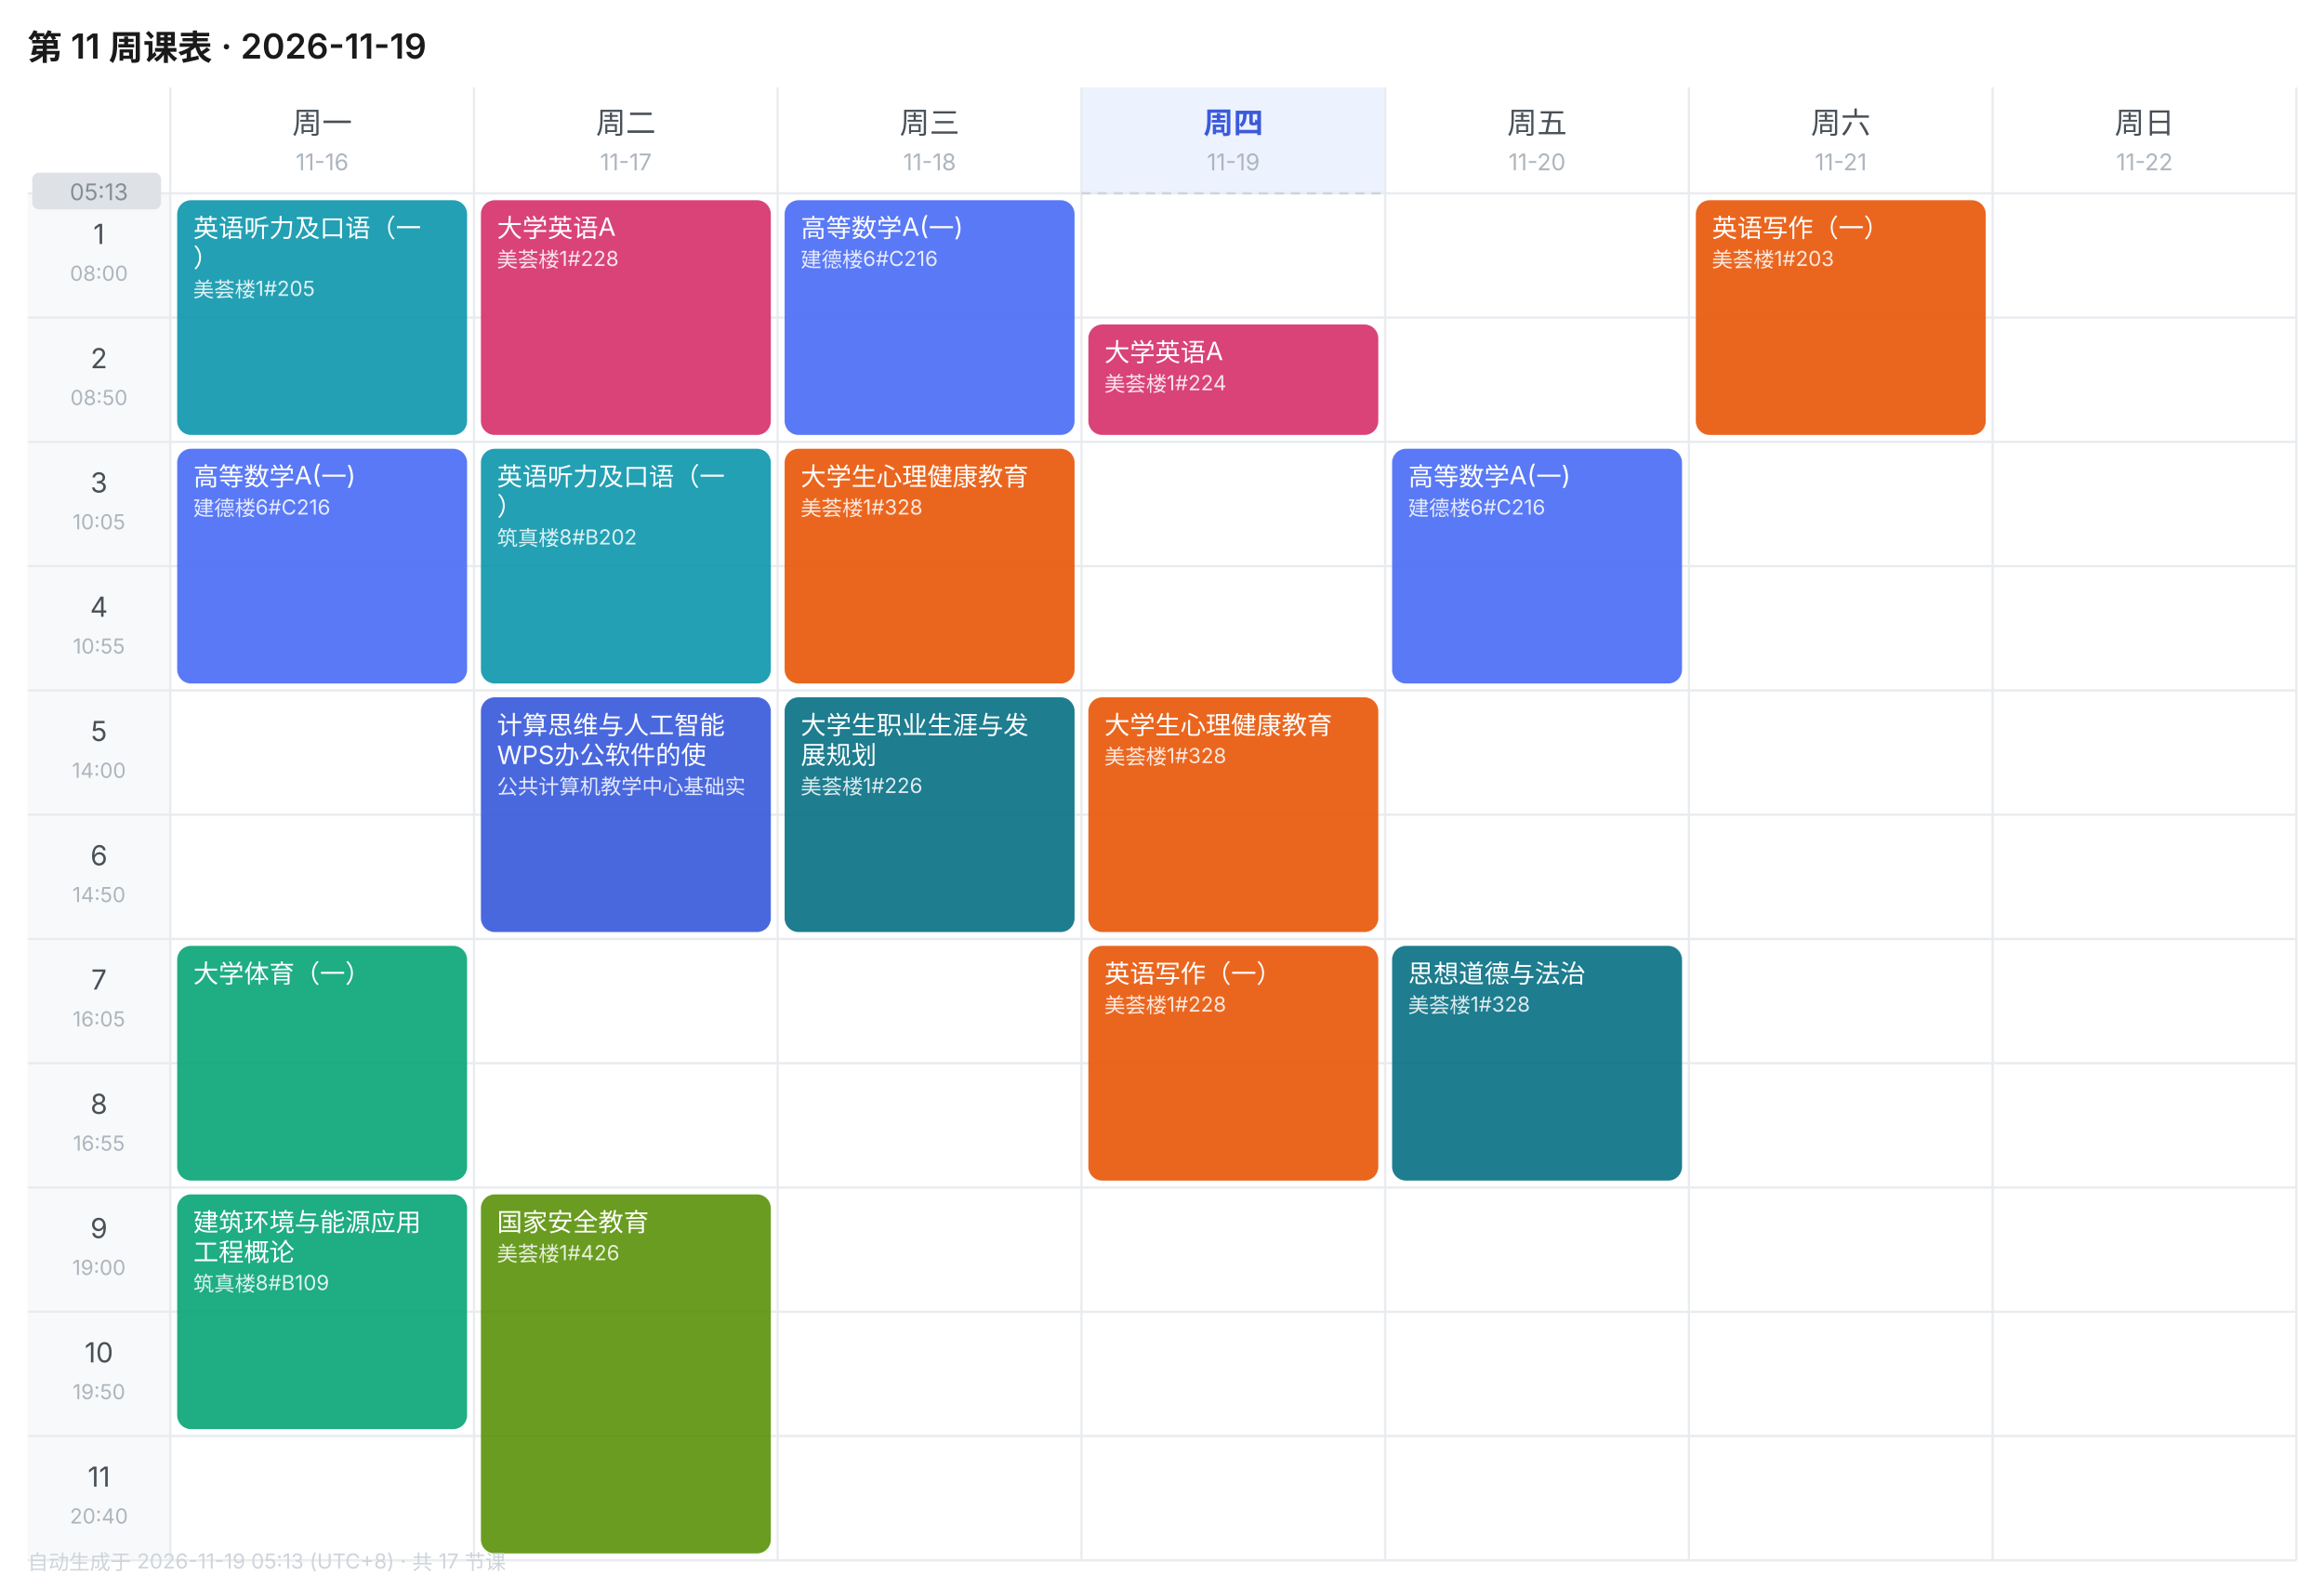
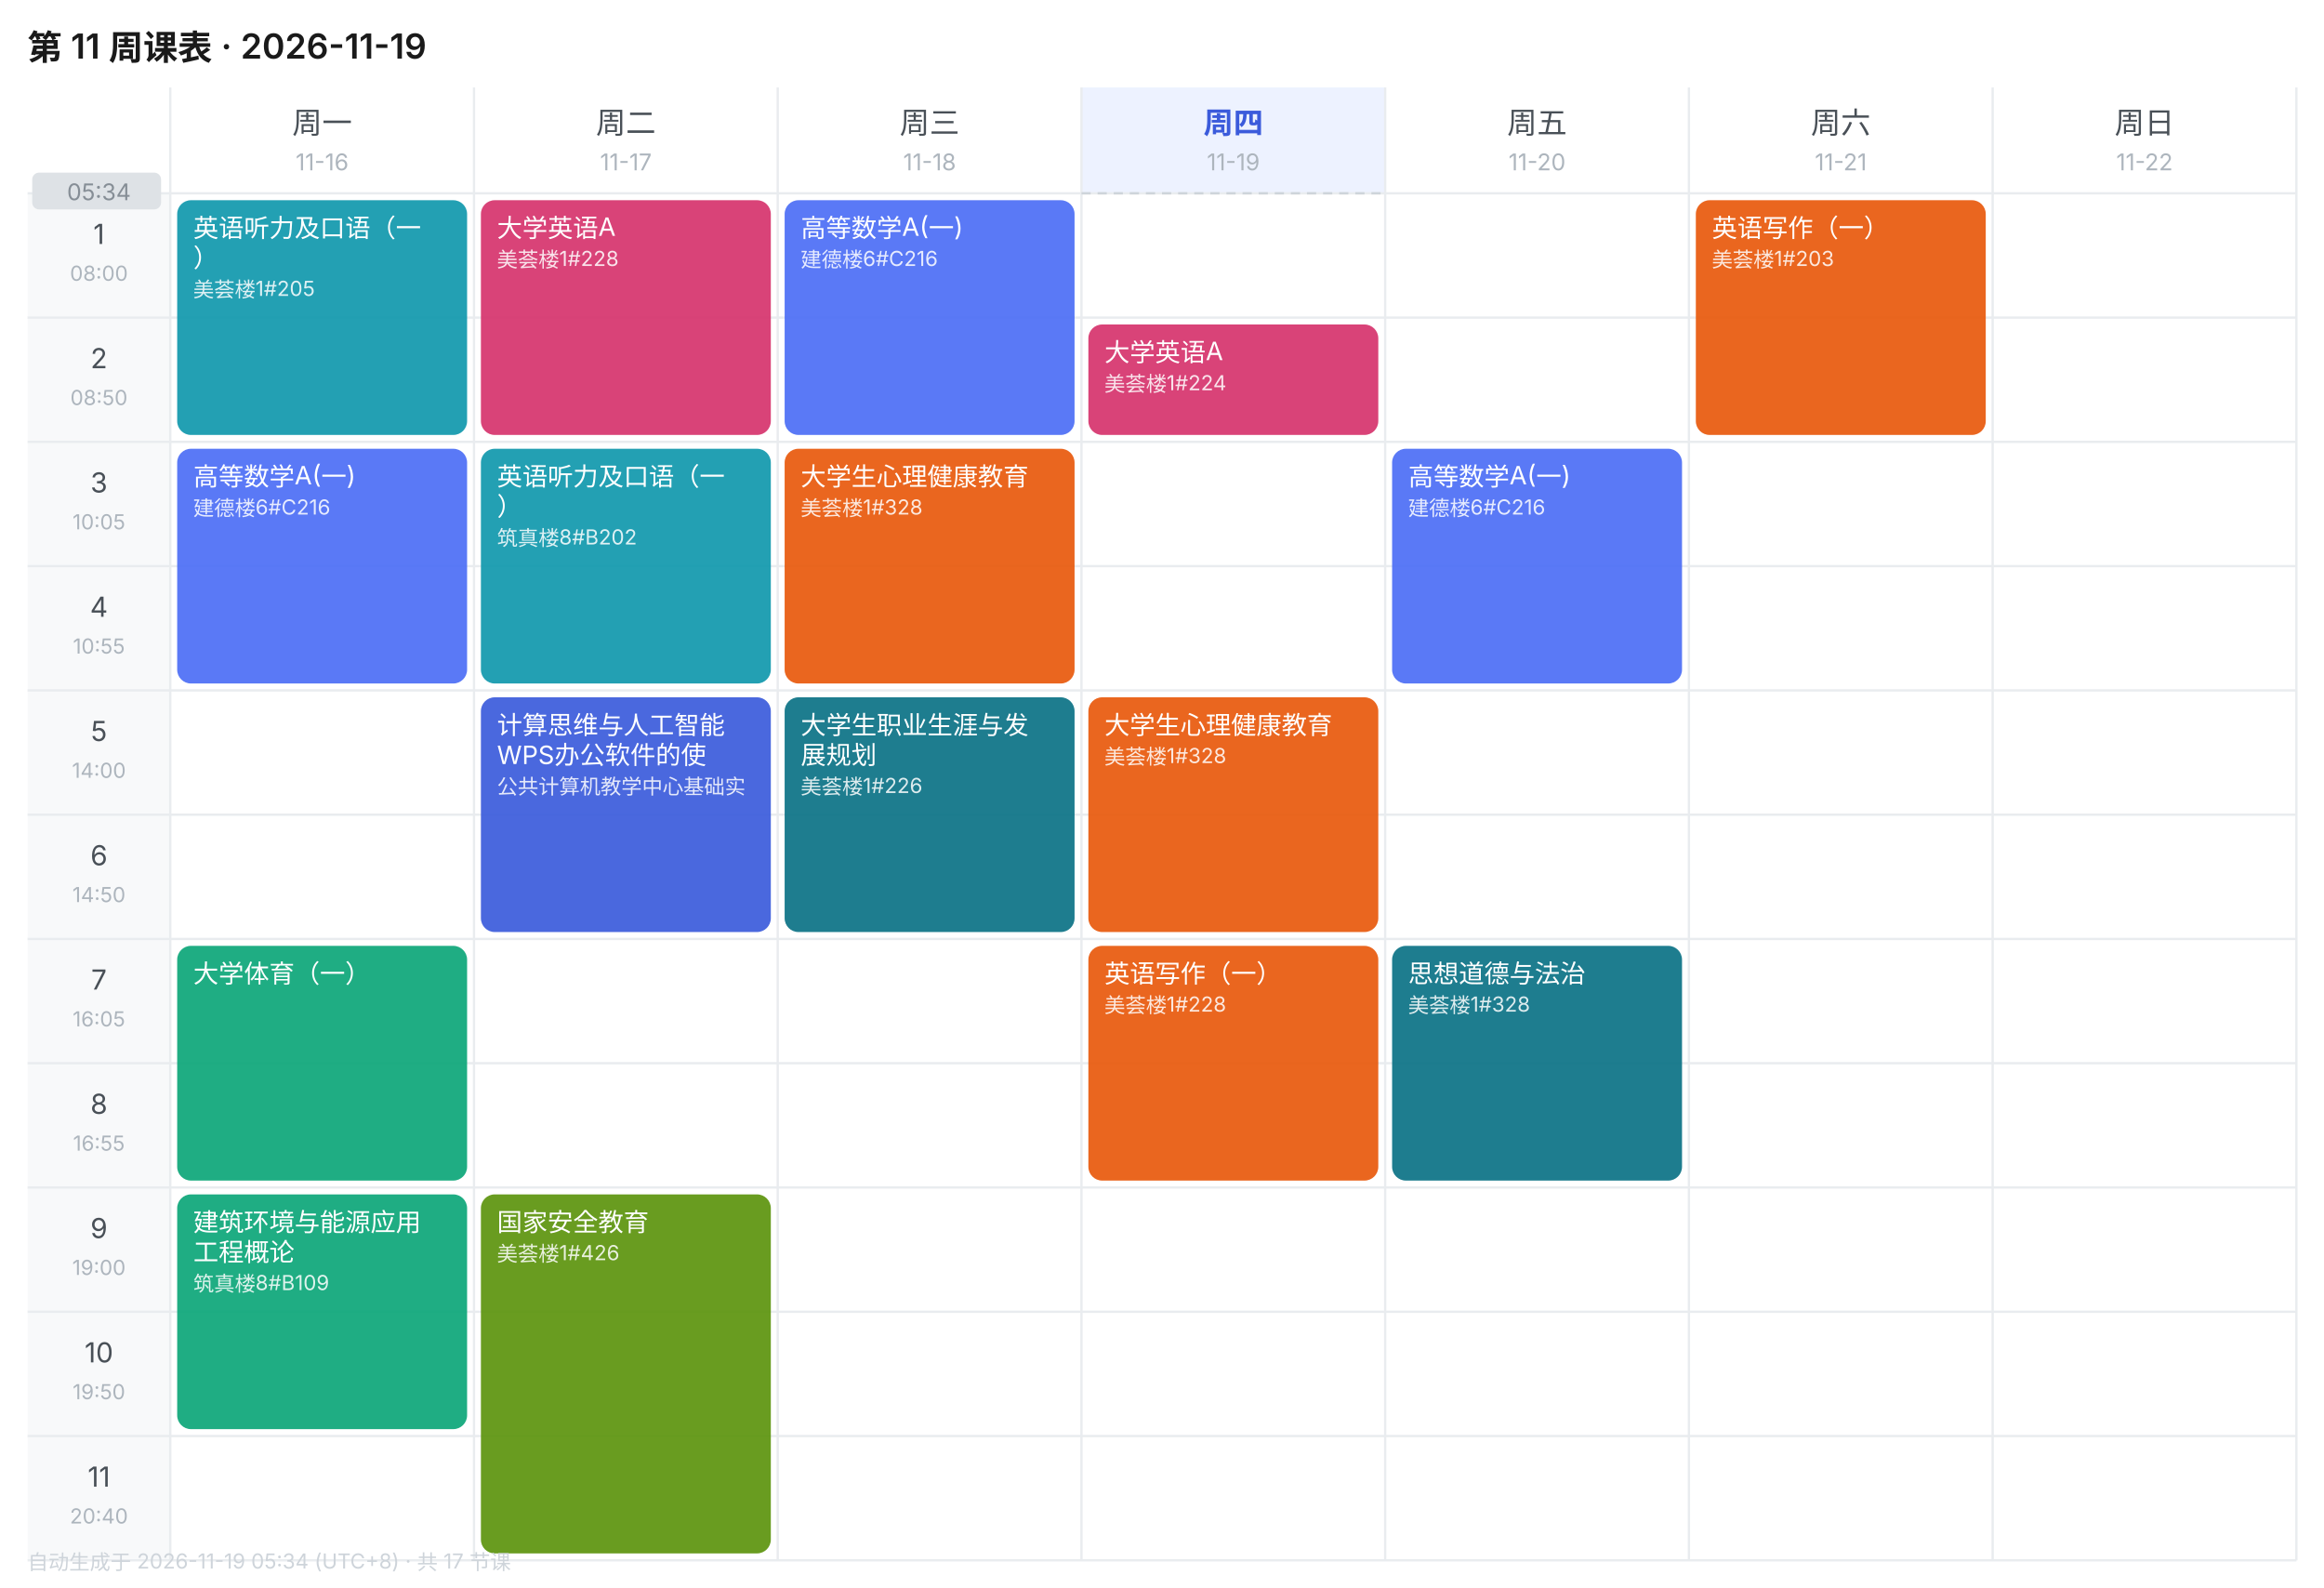
<svg xmlns="http://www.w3.org/2000/svg" width="1010" height="690" viewBox="0 0 1010 690" font-family="-apple-system,BlinkMacSystemFont,'Segoe UI','PingFang SC','Microsoft YaHei',sans-serif">
  <rect width="1010" height="690" fill="#FFFFFF" />
  <text x="12" y="26" font-size="15" font-weight="600" fill="#1A1A1A">第 11 周课表 · 2026-11-19</text>
  <text x="140.0" y="58" font-size="13" font-weight="400" text-anchor="middle" fill="#495057">周一</text>
  <text x="140.0" y="74" font-size="10" text-anchor="middle" fill="#ADB5BD">11-16</text>
  <text x="272.0" y="58" font-size="13" font-weight="400" text-anchor="middle" fill="#495057">周二</text>
  <text x="272.0" y="74" font-size="10" text-anchor="middle" fill="#ADB5BD">11-17</text>
  <text x="404.0" y="58" font-size="13" font-weight="400" text-anchor="middle" fill="#495057">周三</text>
  <text x="404.0" y="74" font-size="10" text-anchor="middle" fill="#ADB5BD">11-18</text>
  <rect x="470" y="38" width="132" height="46" fill="#EDF2FF" />
  <text x="536.0" y="58" font-size="13" font-weight="600" text-anchor="middle" fill="#3B5BDB">周四</text>
  <text x="536.0" y="74" font-size="10" text-anchor="middle" fill="#ADB5BD">11-19</text>
  <text x="668.0" y="58" font-size="13" font-weight="400" text-anchor="middle" fill="#495057">周五</text>
  <text x="668.0" y="74" font-size="10" text-anchor="middle" fill="#ADB5BD">11-20</text>
  <text x="800.0" y="58" font-size="13" font-weight="400" text-anchor="middle" fill="#495057">周六</text>
  <text x="800.0" y="74" font-size="10" text-anchor="middle" fill="#ADB5BD">11-21</text>
  <text x="932.0" y="58" font-size="13" font-weight="400" text-anchor="middle" fill="#495057">周日</text>
  <text x="932.0" y="74" font-size="10" text-anchor="middle" fill="#ADB5BD">11-22</text>
  <rect x="12" y="84" width="62" height="54" fill="#F8F9FA" />
  <text x="43.0" y="106" font-size="12" text-anchor="middle" fill="#495057">1</text>
  <text x="43.0" y="122" font-size="9" text-anchor="middle" fill="#ADB5BD">08:00</text>
  <line x1="12" y1="84" x2="998" y2="84" stroke="#E9ECEF" stroke-width="1" />
  <rect x="12" y="138" width="62" height="54" fill="#F8F9FA" />
  <text x="43.0" y="160" font-size="12" text-anchor="middle" fill="#495057">2</text>
  <text x="43.0" y="176" font-size="9" text-anchor="middle" fill="#ADB5BD">08:50</text>
  <line x1="12" y1="138" x2="998" y2="138" stroke="#E9ECEF" stroke-width="1" />
  <rect x="12" y="192" width="62" height="54" fill="#F8F9FA" />
  <text x="43.0" y="214" font-size="12" text-anchor="middle" fill="#495057">3</text>
  <text x="43.0" y="230" font-size="9" text-anchor="middle" fill="#ADB5BD">10:05</text>
  <line x1="12" y1="192" x2="998" y2="192" stroke="#E9ECEF" stroke-width="1" />
  <rect x="12" y="246" width="62" height="54" fill="#F8F9FA" />
  <text x="43.0" y="268" font-size="12" text-anchor="middle" fill="#495057">4</text>
  <text x="43.0" y="284" font-size="9" text-anchor="middle" fill="#ADB5BD">10:55</text>
  <line x1="12" y1="246" x2="998" y2="246" stroke="#E9ECEF" stroke-width="1" />
  <rect x="12" y="300" width="62" height="54" fill="#F8F9FA" />
  <text x="43.0" y="322" font-size="12" text-anchor="middle" fill="#495057">5</text>
  <text x="43.0" y="338" font-size="9" text-anchor="middle" fill="#ADB5BD">14:00</text>
  <line x1="12" y1="300" x2="998" y2="300" stroke="#E9ECEF" stroke-width="1" />
  <rect x="12" y="354" width="62" height="54" fill="#F8F9FA" />
  <text x="43.0" y="376" font-size="12" text-anchor="middle" fill="#495057">6</text>
  <text x="43.0" y="392" font-size="9" text-anchor="middle" fill="#ADB5BD">14:50</text>
  <line x1="12" y1="354" x2="998" y2="354" stroke="#E9ECEF" stroke-width="1" />
  <rect x="12" y="408" width="62" height="54" fill="#F8F9FA" />
  <text x="43.0" y="430" font-size="12" text-anchor="middle" fill="#495057">7</text>
  <text x="43.0" y="446" font-size="9" text-anchor="middle" fill="#ADB5BD">16:05</text>
  <line x1="12" y1="408" x2="998" y2="408" stroke="#E9ECEF" stroke-width="1" />
  <rect x="12" y="462" width="62" height="54" fill="#F8F9FA" />
  <text x="43.0" y="484" font-size="12" text-anchor="middle" fill="#495057">8</text>
  <text x="43.0" y="500" font-size="9" text-anchor="middle" fill="#ADB5BD">16:55</text>
  <line x1="12" y1="462" x2="998" y2="462" stroke="#E9ECEF" stroke-width="1" />
  <rect x="12" y="516" width="62" height="54" fill="#F8F9FA" />
  <text x="43.0" y="538" font-size="12" text-anchor="middle" fill="#495057">9</text>
  <text x="43.0" y="554" font-size="9" text-anchor="middle" fill="#ADB5BD">19:00</text>
  <line x1="12" y1="516" x2="998" y2="516" stroke="#E9ECEF" stroke-width="1" />
  <rect x="12" y="570" width="62" height="54" fill="#F8F9FA" />
  <text x="43.0" y="592" font-size="12" text-anchor="middle" fill="#495057">10</text>
  <text x="43.0" y="608" font-size="9" text-anchor="middle" fill="#ADB5BD">19:50</text>
  <line x1="12" y1="570" x2="998" y2="570" stroke="#E9ECEF" stroke-width="1" />
  <rect x="12" y="624" width="62" height="54" fill="#F8F9FA" />
  <text x="43.0" y="646" font-size="12" text-anchor="middle" fill="#495057">11</text>
  <text x="43.0" y="662" font-size="9" text-anchor="middle" fill="#ADB5BD">20:40</text>
  <line x1="12" y1="624" x2="998" y2="624" stroke="#E9ECEF" stroke-width="1" />
  <line x1="74" y1="38" x2="74" y2="678" stroke="#E9ECEF" stroke-width="1" />
  <line x1="206" y1="38" x2="206" y2="678" stroke="#E9ECEF" stroke-width="1" />
  <line x1="338" y1="38" x2="338" y2="678" stroke="#E9ECEF" stroke-width="1" />
  <line x1="470" y1="38" x2="470" y2="678" stroke="#E9ECEF" stroke-width="1" />
  <line x1="602" y1="38" x2="602" y2="678" stroke="#E9ECEF" stroke-width="1" />
  <line x1="734" y1="38" x2="734" y2="678" stroke="#E9ECEF" stroke-width="1" />
  <line x1="866" y1="38" x2="866" y2="678" stroke="#E9ECEF" stroke-width="1" />
  <line x1="998" y1="38" x2="998" y2="678" stroke="#E9ECEF" stroke-width="1" />
  <line x1="12" y1="678" x2="998" y2="678" stroke="#E9ECEF" stroke-width="1" />
  <rect x="77" y="87" width="126" height="102" rx="6" fill="#1098AD" opacity="0.92" />
  <text x="84" y="103" font-size="11" fill="#FFFFFF">英语听力及口语（一</text>
  <text x="84" y="116" font-size="11" fill="#FFFFFF">）</text>
  <text x="84" y="129" font-size="9" fill="#FFFFFF" opacity="0.85">美荟楼1#205</text>
  <rect x="77" y="195" width="126" height="102" rx="6" fill="#4C6EF5" opacity="0.92" />
  <text x="84" y="211" font-size="11" fill="#FFFFFF">高等数学A(一)</text>
  <text x="84" y="224" font-size="9" fill="#FFFFFF" opacity="0.85">建德楼6#C216</text>
  <rect x="77" y="411" width="126" height="102" rx="6" fill="#0CA678" opacity="0.92" />
  <text x="84" y="427" font-size="11" fill="#FFFFFF">大学体育（一）</text>
  <rect x="77" y="519" width="126" height="102" rx="6" fill="#0CA678" opacity="0.92" />
  <text x="84" y="535" font-size="11" fill="#FFFFFF">建筑环境与能源应用</text>
  <text x="84" y="548" font-size="11" fill="#FFFFFF">工程概论</text>
  <text x="84" y="561" font-size="9" fill="#FFFFFF" opacity="0.85">筑真楼8#B109</text>
  <rect x="209" y="87" width="126" height="102" rx="6" fill="#D6336C" opacity="0.92" />
  <text x="216" y="103" font-size="11" fill="#FFFFFF">大学英语A</text>
  <text x="216" y="116" font-size="9" fill="#FFFFFF" opacity="0.85">美荟楼1#228</text>
  <rect x="209" y="195" width="126" height="102" rx="6" fill="#1098AD" opacity="0.92" />
  <text x="216" y="211" font-size="11" fill="#FFFFFF">英语听力及口语（一</text>
  <text x="216" y="224" font-size="11" fill="#FFFFFF">）</text>
  <text x="216" y="237" font-size="9" fill="#FFFFFF" opacity="0.85">筑真楼8#B202</text>
  <rect x="209" y="303" width="126" height="102" rx="6" fill="#3B5BDB" opacity="0.92" />
  <text x="216" y="319" font-size="11" fill="#FFFFFF">计算思维与人工智能</text>
  <text x="216" y="332" font-size="11" fill="#FFFFFF">WPS办公软件的使</text>
  <text x="216" y="345" font-size="9" fill="#FFFFFF" opacity="0.85">公共计算机教学中心基础实</text>
  <rect x="209" y="519" width="126" height="156" rx="6" fill="#5C940D" opacity="0.92" />
  <text x="216" y="535" font-size="11" fill="#FFFFFF">国家安全教育</text>
  <text x="216" y="548" font-size="9" fill="#FFFFFF" opacity="0.85">美荟楼1#426</text>
  <rect x="341" y="87" width="126" height="102" rx="6" fill="#4C6EF5" opacity="0.92" />
  <text x="348" y="103" font-size="11" fill="#FFFFFF">高等数学A(一)</text>
  <text x="348" y="116" font-size="9" fill="#FFFFFF" opacity="0.85">建德楼6#C216</text>
  <rect x="341" y="195" width="126" height="102" rx="6" fill="#E8590C" opacity="0.92" />
  <text x="348" y="211" font-size="11" fill="#FFFFFF">大学生心理健康教育</text>
  <text x="348" y="224" font-size="9" fill="#FFFFFF" opacity="0.85">美荟楼1#328</text>
  <rect x="341" y="303" width="126" height="102" rx="6" fill="#0B7285" opacity="0.92" />
  <text x="348" y="319" font-size="11" fill="#FFFFFF">大学生职业生涯与发</text>
  <text x="348" y="332" font-size="11" fill="#FFFFFF">展规划</text>
  <text x="348" y="345" font-size="9" fill="#FFFFFF" opacity="0.85">美荟楼1#226</text>
  <rect x="473" y="141" width="126" height="48" rx="6" fill="#D6336C" opacity="0.92" />
  <text x="480" y="157" font-size="11" fill="#FFFFFF">大学英语A</text>
  <text x="480" y="170" font-size="9" fill="#FFFFFF" opacity="0.85">美荟楼1#224</text>
  <rect x="473" y="303" width="126" height="102" rx="6" fill="#E8590C" opacity="0.92" />
  <text x="480" y="319" font-size="11" fill="#FFFFFF">大学生心理健康教育</text>
  <text x="480" y="332" font-size="9" fill="#FFFFFF" opacity="0.85">美荟楼1#328</text>
  <rect x="473" y="411" width="126" height="102" rx="6" fill="#E8590C" opacity="0.92" />
  <text x="480" y="427" font-size="11" fill="#FFFFFF">英语写作（一）</text>
  <text x="480" y="440" font-size="9" fill="#FFFFFF" opacity="0.85">美荟楼1#228</text>
  <rect x="605" y="195" width="126" height="102" rx="6" fill="#4C6EF5" opacity="0.92" />
  <text x="612" y="211" font-size="11" fill="#FFFFFF">高等数学A(一)</text>
  <text x="612" y="224" font-size="9" fill="#FFFFFF" opacity="0.85">建德楼6#C216</text>
  <rect x="605" y="411" width="126" height="102" rx="6" fill="#0B7285" opacity="0.92" />
  <text x="612" y="427" font-size="11" fill="#FFFFFF">思想道德与法治</text>
  <text x="612" y="440" font-size="9" fill="#FFFFFF" opacity="0.85">美荟楼1#328</text>
  <rect x="737" y="87" width="126" height="102" rx="6" fill="#E8590C" opacity="0.92" />
  <text x="744" y="103" font-size="11" fill="#FFFFFF">英语写作（一）</text>
  <text x="744" y="116" font-size="9" fill="#FFFFFF" opacity="0.85">美荟楼1#203</text>
  <line x1="470" y1="84.0" x2="602" y2="84.0" stroke="#CED4DA" stroke-width="1" stroke-dasharray="4 3" />
  <rect x="14" y="75.0" width="56" height="16" rx="3" fill="#DEE2E6" />
-   <text x="43.0" y="87.0" font-size="10" text-anchor="middle" fill="#868E96">05:13</text>
-   <text x="12" y="682" font-size="9" fill="#CED4DA">自动生成于 2026-11-19 05:13 (UTC+8) · 共 17 节课</text>
+   <text x="43.0" y="87.0" font-size="10" text-anchor="middle" fill="#868E96">05:34</text>
+   <text x="12" y="682" font-size="9" fill="#CED4DA">自动生成于 2026-11-19 05:34 (UTC+8) · 共 17 节课</text>
</svg>
